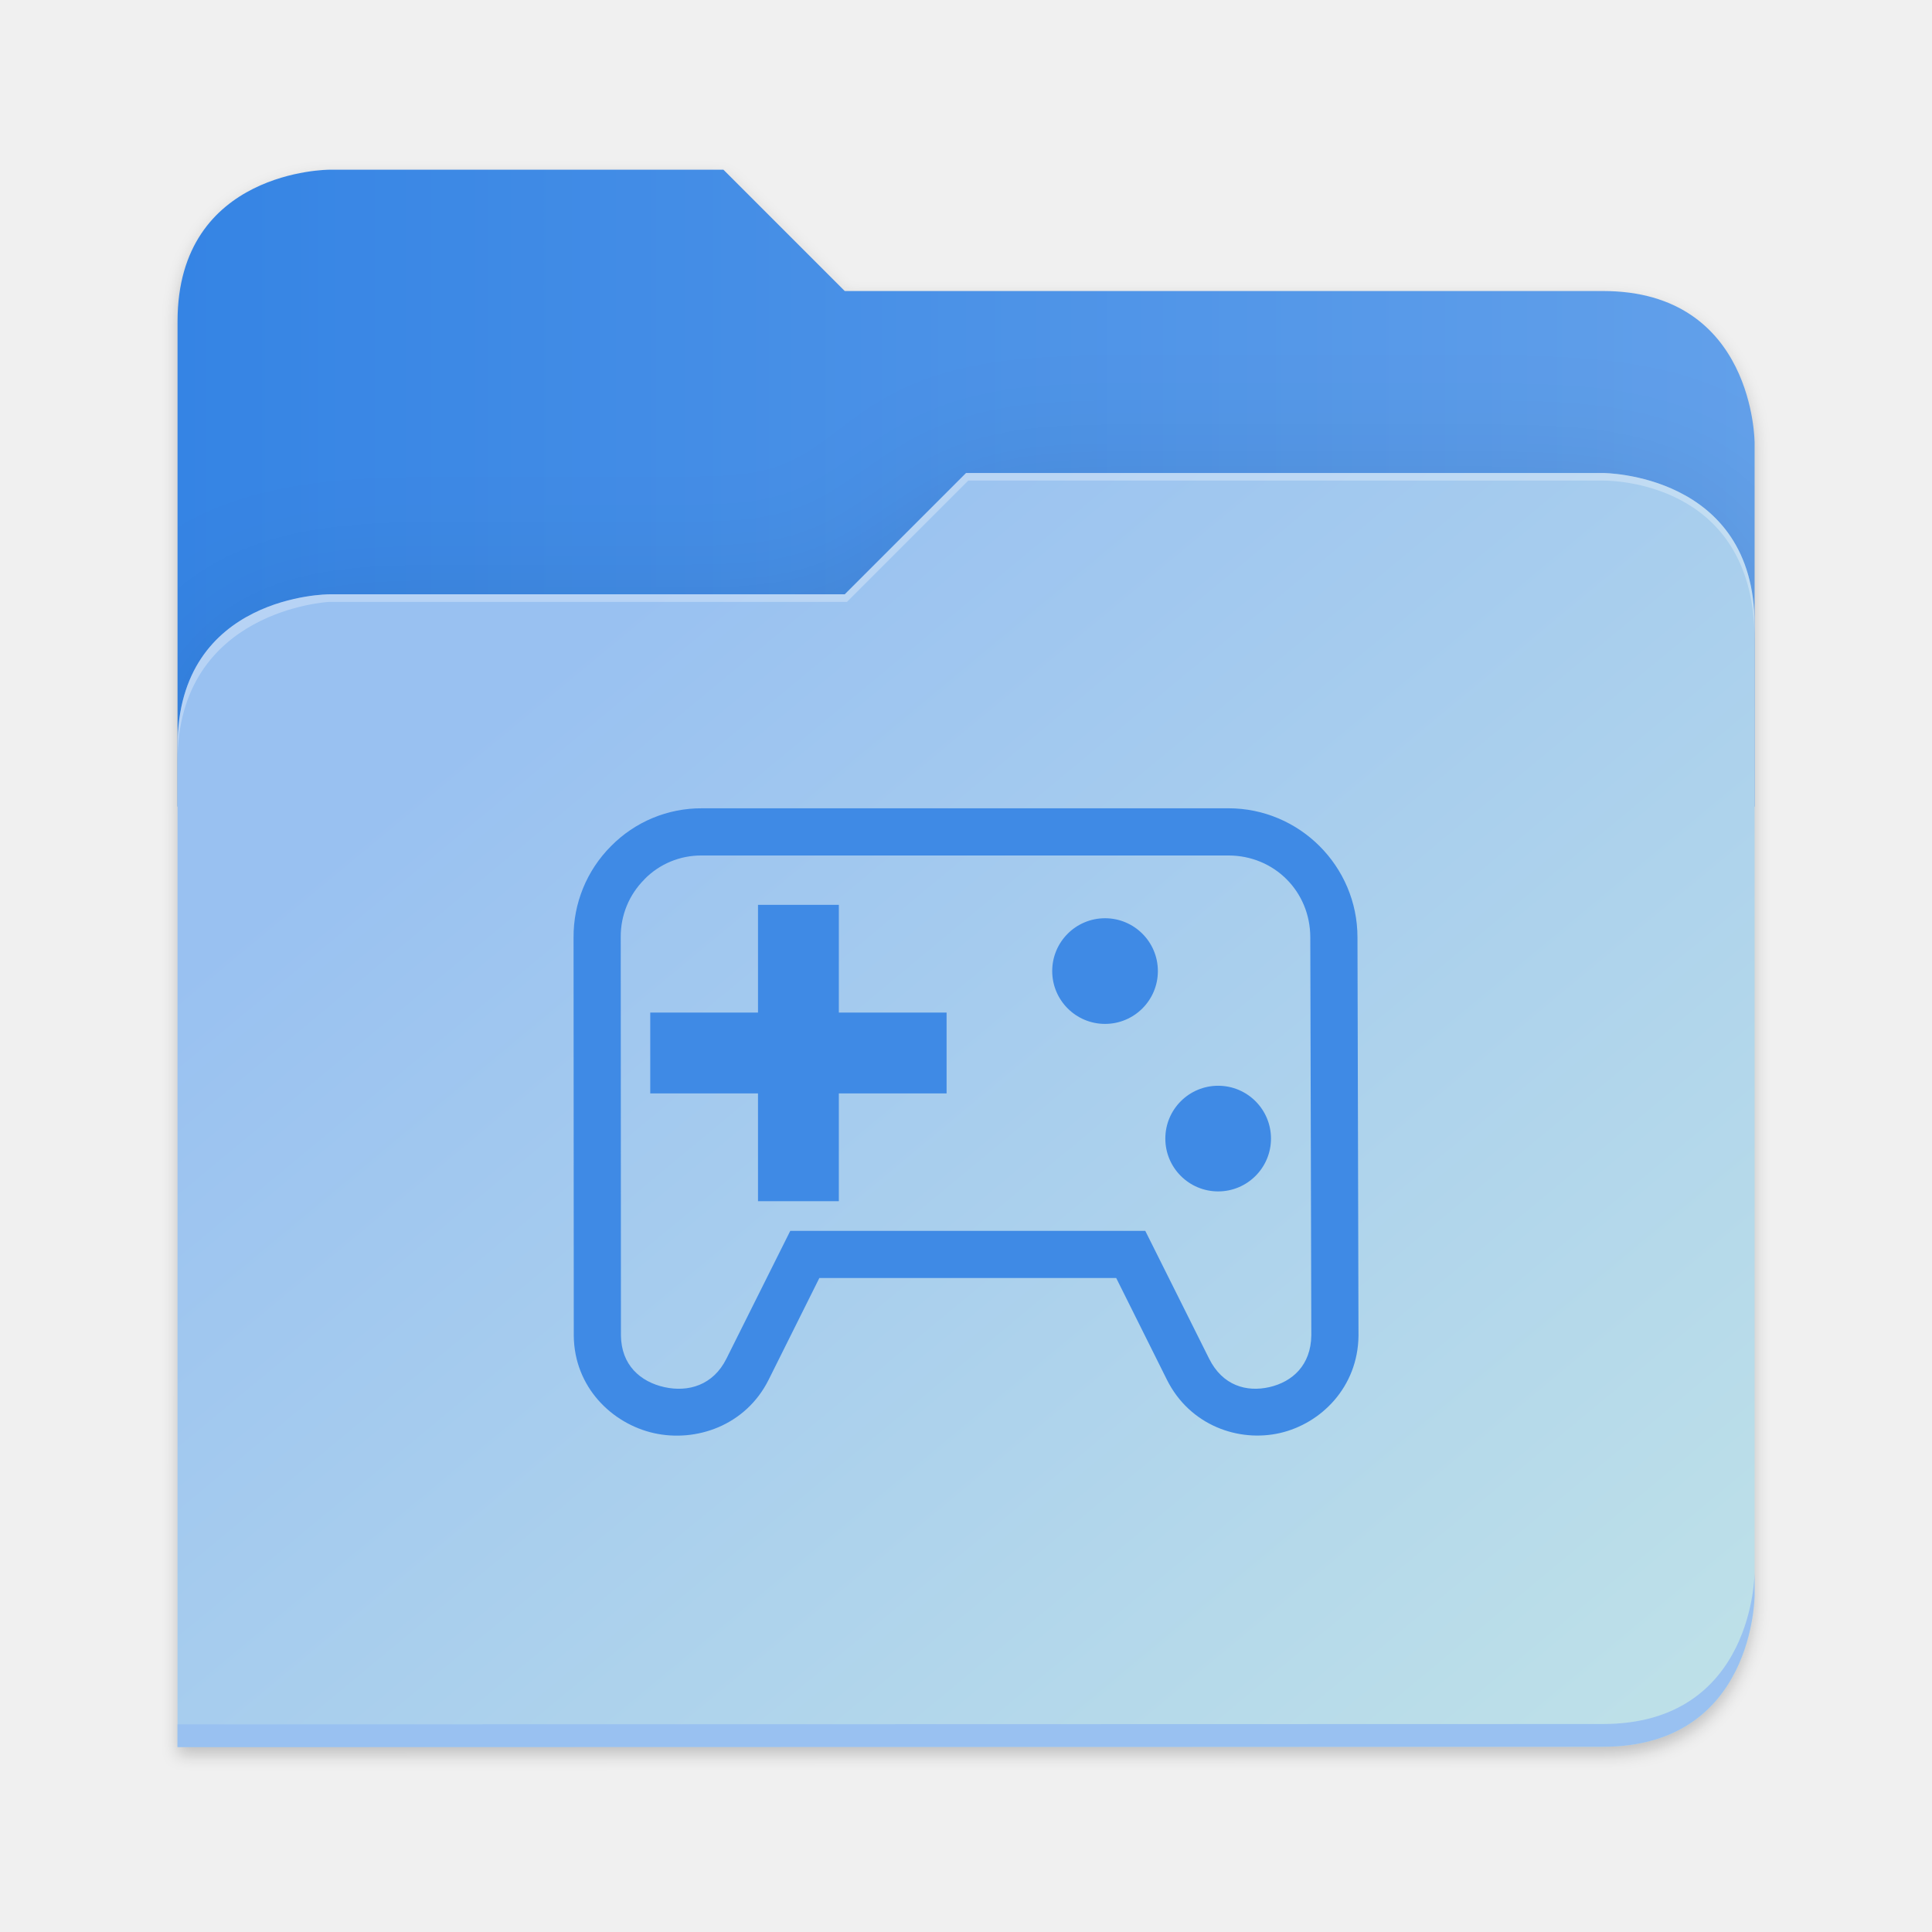
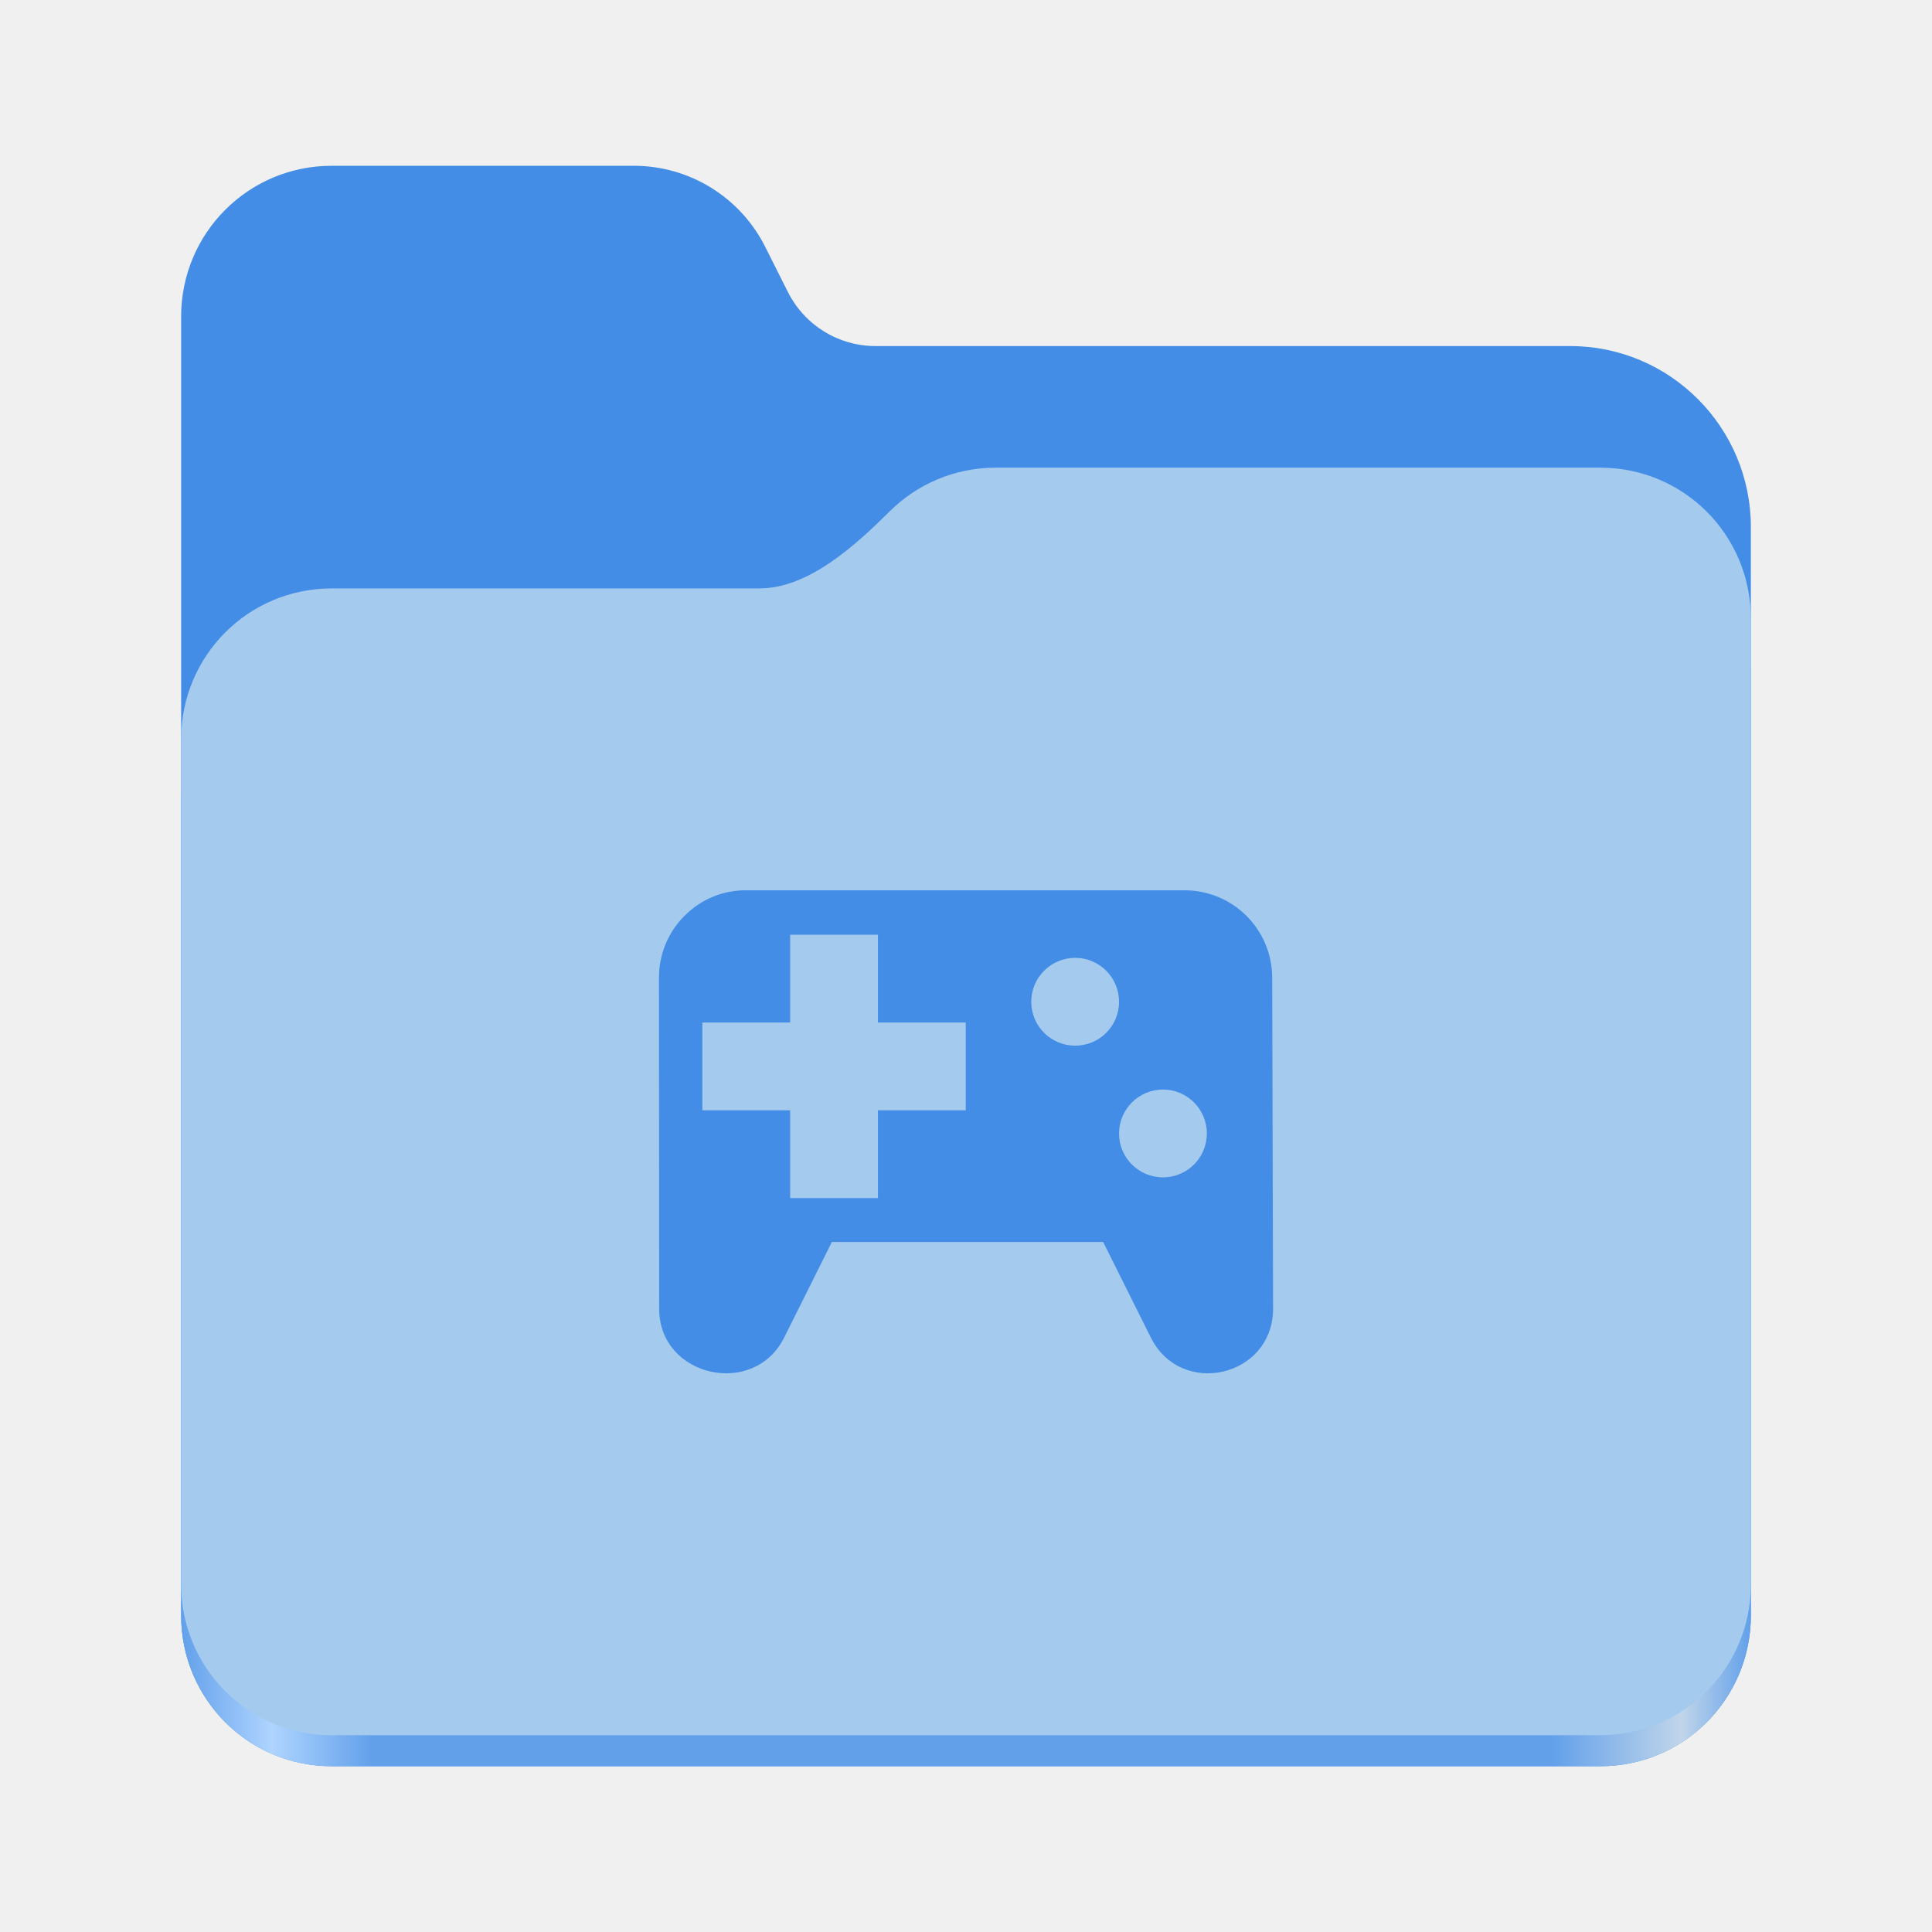
<svg xmlns="http://www.w3.org/2000/svg" xmlns:xlink="http://www.w3.org/1999/xlink" height="128" viewBox="0 0 128 128" width="128" version="1.1" id="svg5248">
  <defs id="defs5252">
-     <filter style="color-interpolation-filters:sRGB" id="filter1302" x="-0.012" width="1.024" y="-0.012" height="1.024">
-       <feGaussianBlur stdDeviation="2.08" id="feGaussianBlur1304" />
-     </filter>
-     <linearGradient id="bg-gradient-2">
-       <stop style="stop-color:#3584e4;stop-opacity:1" offset="0" id="stop13402" />
-       <stop style="stop-color:#62a0ea;stop-opacity:1" offset="1" id="stop13404" />
+     <linearGradient xlink:href="#linearGradient2023" id="linearGradient2025" x1="2689.252" y1="-1106.803" x2="2918.07" y2="-1106.803" gradientUnits="userSpaceOnUse" />
+     <linearGradient id="linearGradient2023">
+       <stop style="stop-color:#62a0ea;stop-opacity:1;" offset="0" id="stop2019" />
+       <stop style="stop-color:#afd4ff;stop-opacity:1;" offset="0.058" id="stop2795" />
+       <stop style="stop-color:#62a0ea;stop-opacity:1;" offset="0.122" id="stop2797" />
+       <stop style="stop-color:#62a0ea;stop-opacity:1;" offset="0.873" id="stop2793" />
+       <stop style="stop-color:#c0d5ea;stop-opacity:1;" offset="0.956" id="stop2791" />
+       <stop style="stop-color:#62a0ea;stop-opacity:1;" offset="1" id="stop2021" />
    </linearGradient>
-     <clipPath clipPathUnits="userSpaceOnUse" id="clipPath1509">
-       <path id="path1511" d="M 192,-164 H 88 c 0,0 -40,0 -40,40 V 4 h 416 v -96 c 0,0 0,-40 -40,-40 H 224 Z" style="display:inline;opacity:1;vector-effect:none;fill:#c9b8a7;fill-opacity:1;stroke:none;stroke-width:26.067;stroke-linecap:butt;stroke-linejoin:miter;stroke-miterlimit:4;stroke-dasharray:none;stroke-dashoffset:0;stroke-opacity:1;marker:none;marker-start:none;marker-mid:none;marker-end:none;paint-order:normal;enable-background:new" />
-     </clipPath>
-     <filter style="color-interpolation-filters:sRGB" id="filter1529" x="-0.108" width="1.217" y="-0.134" height="1.269">
-       <feGaussianBlur stdDeviation="18.8" id="feGaussianBlur1531" />
-     </filter>
-     <linearGradient id="linearGradient888">
-       <stop style="stop-color:#99c1f1;stop-opacity:1" offset="0" id="stop884" />
-       <stop style="stop-color:#c3e5e7;stop-opacity:1" offset="1" id="stop886" />
-     </linearGradient>
-     <linearGradient xlink:href="#bg-gradient-2" id="linearGradient5836" gradientUnits="userSpaceOnUse" x1="64" y1="756" x2="480" y2="756" />
-     <linearGradient xlink:href="#linearGradient888" id="linearGradient5838" gradientUnits="userSpaceOnUse" x1="152.898" y1="-38.797" x2="447.309" y2="316" />
  </defs>
  <linearGradient id="a" gradientUnits="userSpaceOnUse" x1="12" x2="116" y1="64" y2="64">
    <stop offset="0" stop-color="#3d3846" id="stop5214" />
    <stop offset="0.05" stop-color="#77767b" id="stop5216" />
    <stop offset="0.1" stop-color="#5e5c64" id="stop5218" />
    <stop offset="0.9" stop-color="#504e56" id="stop5220" />
    <stop offset="0.95" stop-color="#77767b" id="stop5222" />
    <stop offset="1" stop-color="#3d3846" id="stop5224" />
  </linearGradient>
  <linearGradient id="b" gradientUnits="userSpaceOnUse" x1="12" x2="112.041" y1="60" y2="80.988">
    <stop offset="0" stop-color="#77767b" id="stop5227" />
    <stop offset="0.384" stop-color="#9a9996" id="stop5229" />
    <stop offset="0.721" stop-color="#77767b" id="stop5231" />
    <stop offset="1" stop-color="#68666f" id="stop5233" />
  </linearGradient>
-   <g transform="matrix(0.2511615,0,0,0.2511615,-0.2929295,52.43479)" id="g5798" style="fill:#c9b8a7;fill-opacity:1;stroke:#a08f7f;stroke-opacity:1">
-     <path id="path5786" d="m 88,-162 c 0,0 -40,0 -40,40 L 47.965,6 h 0.033 L 47.965,254.094 424,254 c 40,0 40,-40 40,-40 V 6 -42 -90 c 0,0 0,-40 -40,-40 H 224 l -32,-32 z" style="display:inline;opacity:0.2;fill:#000000;fill-opacity:1;stroke:none;stroke-width:26.067;stroke-linecap:butt;stroke-linejoin:miter;stroke-miterlimit:4;stroke-dasharray:none;stroke-dashoffset:0;stroke-opacity:1;marker:none;marker-start:none;marker-mid:none;marker-end:none;paint-order:normal;filter:url(#filter1302);enable-background:new" />
-     <path style="display:inline;opacity:1;fill:url(#linearGradient5836);fill-opacity:1;stroke:none;stroke-width:26.067;stroke-linecap:butt;stroke-linejoin:miter;stroke-miterlimit:4;stroke-dasharray:none;stroke-dashoffset:0;stroke-opacity:1;marker:none;marker-start:none;marker-mid:none;marker-end:none;paint-order:normal;enable-background:new" d="M 208,672 H 104 c 0,0 -40,0 -40,40 v 128 h 416 v -96 c 0,0 0,-40 -40,-40 H 240 Z" transform="translate(-16,-836)" id="path5788" />
-     <path id="path5790" d="m 256,-80 -32,32 H 88 c 0,0 -40,0 -40,40 v 264 h 376 c 40,0 40,-40 40,-40 V -40 c 0,-40 -40,-40 -40,-40 z" style="display:inline;opacity:0.1;fill:#000000;fill-opacity:1;stroke:none;stroke-width:26.067;stroke-linecap:butt;stroke-linejoin:miter;stroke-miterlimit:4;stroke-dasharray:none;stroke-dashoffset:0;stroke-opacity:1;marker:none;marker-start:none;marker-mid:none;marker-end:none;paint-order:normal;filter:url(#filter1529);enable-background:new" clip-path="url(#clipPath1509)" />
-     <path style="display:inline;opacity:1;fill:url(#linearGradient5838);fill-opacity:1;stroke:none;stroke-width:26.067;stroke-linecap:butt;stroke-linejoin:miter;stroke-miterlimit:4;stroke-dasharray:none;stroke-dashoffset:0;stroke-opacity:1;marker:none;marker-start:none;marker-mid:none;marker-end:none;paint-order:normal;enable-background:new" d="m 256,-84 -32,32 H 88 c 0,0 -40,0 -40,40 v 264 h 376 c 40,0 40,-40 40,-40 V -44 c 0,-40 -40,-40 -40,-40 z" id="path5792" />
-     <path style="font-variation-settings:normal;display:inline;opacity:1;fill:#99c1f1;fill-opacity:1;stroke:none;stroke-width:26.067;stroke-linecap:butt;stroke-linejoin:miter;stroke-miterlimit:4;stroke-dasharray:none;stroke-dashoffset:0;stroke-opacity:1;marker:none;marker-start:none;marker-mid:none;marker-end:none;paint-order:normal;enable-background:new;stop-color:#000000;stop-opacity:1" d="m 480,1042 c 0,0 0,40 -40,40 l -375.998,0.094 -0.004,6 L 440,1088 c 40,0 40,-40 40,-40 z" transform="translate(-16,-836)" id="path5794" />
-     <path style="display:inline;opacity:0.3;fill:#ffffff;fill-opacity:1;stroke:none;stroke-width:26.067;stroke-linecap:butt;stroke-linejoin:miter;stroke-miterlimit:4;stroke-dasharray:none;stroke-dashoffset:0;stroke-opacity:1;marker:none;marker-start:none;marker-mid:none;marker-end:none;paint-order:normal;enable-background:new" d="m 272,752 -32,32 H 104 c 0,0 -40,0 -40,40 v 4 c 0,-40 40,-42 40,-42 h 136.591 l 32,-32 H 440 c 5.38,0 40,2 40,42 v -4 c 0,-40 -40,-40 -40,-40 z" id="path5796" transform="translate(-16,-836)" />
+   <g id="g760" style="display:inline;stroke-width:1.264;enable-background:new" transform="matrix(0.4545101,0,0,0.4555215,-1210.292,615.1561)">
+     <path id="rect1135" style="fill:#438de6;fill-opacity:1;stroke-width:8.791;stroke-linecap:round;stop-color:#000000" d="m 2711.206,-1326.332 c -12.162,0 -21.954,9.791 -21.954,21.953 v 188.867 c 0,12.162 9.793,21.953 21.954,21.953 h 184.909 c 12.162,0 21.954,-9.791 21.954,-21.953 v -158.255 a 26.343,26.343 45 0 0 -26.343,-26.343 h -101.266 a 14.284,14.284 31.639 0 1 -12.758,-7.861 l -3.308,-6.57 a 21.426,21.426 31.639 0 0 -19.137,-11.791 z" />
+     <path id="path1953" style="fill:url(#linearGradient2025);fill-opacity:1;stroke-width:8.791;stroke-linecap:round;stop-color:#000000" d="m 2808.014,-1273.645 c -6.043,0 -11.502,2.418 -15.465,6.343 -5.003,4.955 -11.848,11.22 -18.994,11.22 h -62.349 c -12.162,0 -21.954,9.791 -21.954,21.953 v 118.618 c 0,12.162 9.793,21.953 21.954,21.953 h 184.909 c 12.162,0 21.954,-9.791 21.954,-21.953 v -105.446 -13.172 -17.562 c 0,-12.162 -9.793,-21.953 -21.954,-21.953 z" />
+     <path id="rect1586" style="fill:#a4caee;fill-opacity:1;stroke-width:8.791;stroke-linecap:round;stop-color:#000000" d="m 2808.014,-1282.426 c -6.043,0 -11.502,2.418 -15.465,6.343 -5.003,4.955 -11.848,11.22 -18.994,11.22 h -62.349 c -12.162,0 -21.954,9.791 -21.954,21.953 v 122.887 c 0,12.162 9.793,21.953 21.954,21.953 h 184.909 c 12.162,0 21.954,-9.791 21.954,-21.953 v -109.715 -13.172 -17.562 c 0,-12.162 -9.793,-21.953 -21.954,-21.953 z" />
  </g>
-   <g id="surface105959-1" transform="matrix(3.494182,0,0,3.494182,134.0262,48.09931)" style="fill:#3f8ae5;fill-opacity:1;stroke:none;stroke-width:0.894" />
-   <path id="rect3975" style="fill:#3f8ae5;stroke-width:3.1;stroke-linecap:square;stroke-linejoin:round;stroke-miterlimit:1.5;paint-order:stroke fill markers" d="m 50.22,59.948 v 7.139 h -7.139 v 5.355 h 7.139 v 7.139 h 5.355 v -7.139 h 7.139 v -5.355 h -7.139 v -7.139 z m -3.697,-6.396 c -2.277,-0.017 -4.461,0.893 -6.053,2.518 -1.598,1.604 -2.487,3.783 -2.47,6.047 l 0.014,26.377 v 0.007 c 0.035,3.412 2.541,5.83 5.316,6.449 2.775,0.619 6.073,-0.489 7.596,-3.542 l 3.358,-6.736 h 19.668 l 3.358,6.736 c 1.513,3.035 4.754,4.161 7.487,3.535 2.733,-0.626 5.164,-3.046 5.207,-6.436 v -0.014 l -0.068,-26.391 c 0,-4.712 -3.839,-8.551 -8.551,-8.551 z m -0.027,3.126 h 0.007 0.007 34.874 c 3.041,0 5.426,2.385 5.426,5.426 l 0.068,26.363 c -0.025,1.988 -1.262,3.086 -2.778,3.433 -1.515,0.347 -3.104,-0.101 -3.992,-1.884 l -4.231,-8.469 H 52.358 l -4.231,8.469 c -0.88,1.765 -2.529,2.237 -4.115,1.884 -1.586,-0.354 -2.853,-1.46 -2.873,-3.426 l -0.014,-26.377 v -0.007 c -0.01,-1.443 0.548,-2.807 1.563,-3.822 l 0.007,-0.007 v -0.007 c 1.001,-1.022 2.366,-1.587 3.801,-1.576 z m 37.71,18.756 a 3.5,3.5 0 0 1 -3.5,3.5 3.5,3.5 0 0 1 -3.5,-3.5 3.5,3.5 0 0 1 3.5,-3.5 3.5,3.5 0 0 1 3.5,3.5 z M 76.712,64.336 a 3.5,3.5 0 0 1 -3.5,3.5 3.5,3.5 0 0 1 -3.5,-3.5 3.5,3.5 0 0 1 3.5,-3.5 3.5,3.5 0 0 1 3.5,3.5 z" />
+   <g id="surface105959" transform="matrix(2.908406,0,0,2.908406,40.71577,53.1441)" style="fill:#438de6;fill-opacity:1">
+     <path style="fill:#438de6;fill-opacity:1;fill-rule:nonzero;stroke:none" d="M 3,2.008 C 2.469,2.004 1.961,2.215 1.59,2.594 c -0.375,0.375 -0.582,0.883 -0.578,1.414 l 0.004,7.551 c 0.016,1.539 2.16,2.016 2.848,0.637 l 1.086,-2.176 h 6.18 l 1.086,2.176 c 0.688,1.379 2.766,0.902 2.785,-0.637 l -0.02,-7.551 c 0,-1.109 -0.891,-2 -2,-2 z m 1,1.012 h 2 v 2 h 2 v 2 H 6 v 2 H 4 v -2 H 2 v -2 h 2 z m 6.492,0.527 c 0.555,0 1,0.449 1,1 0,0.555 -0.445,1 -1,1 -0.551,0 -1,-0.445 -1,-1 0,-0.551 0.449,-1 1,-1 z m 2,3 c 0.555,0 1,0.449 1,1 0,0.555 -0.445,1 -1,1 -0.551,0 -1,-0.445 -1,-1 0,-0.551 0.449,-1 1,-1 z m 0,0" id="path2" />
+   </g>
</svg>
